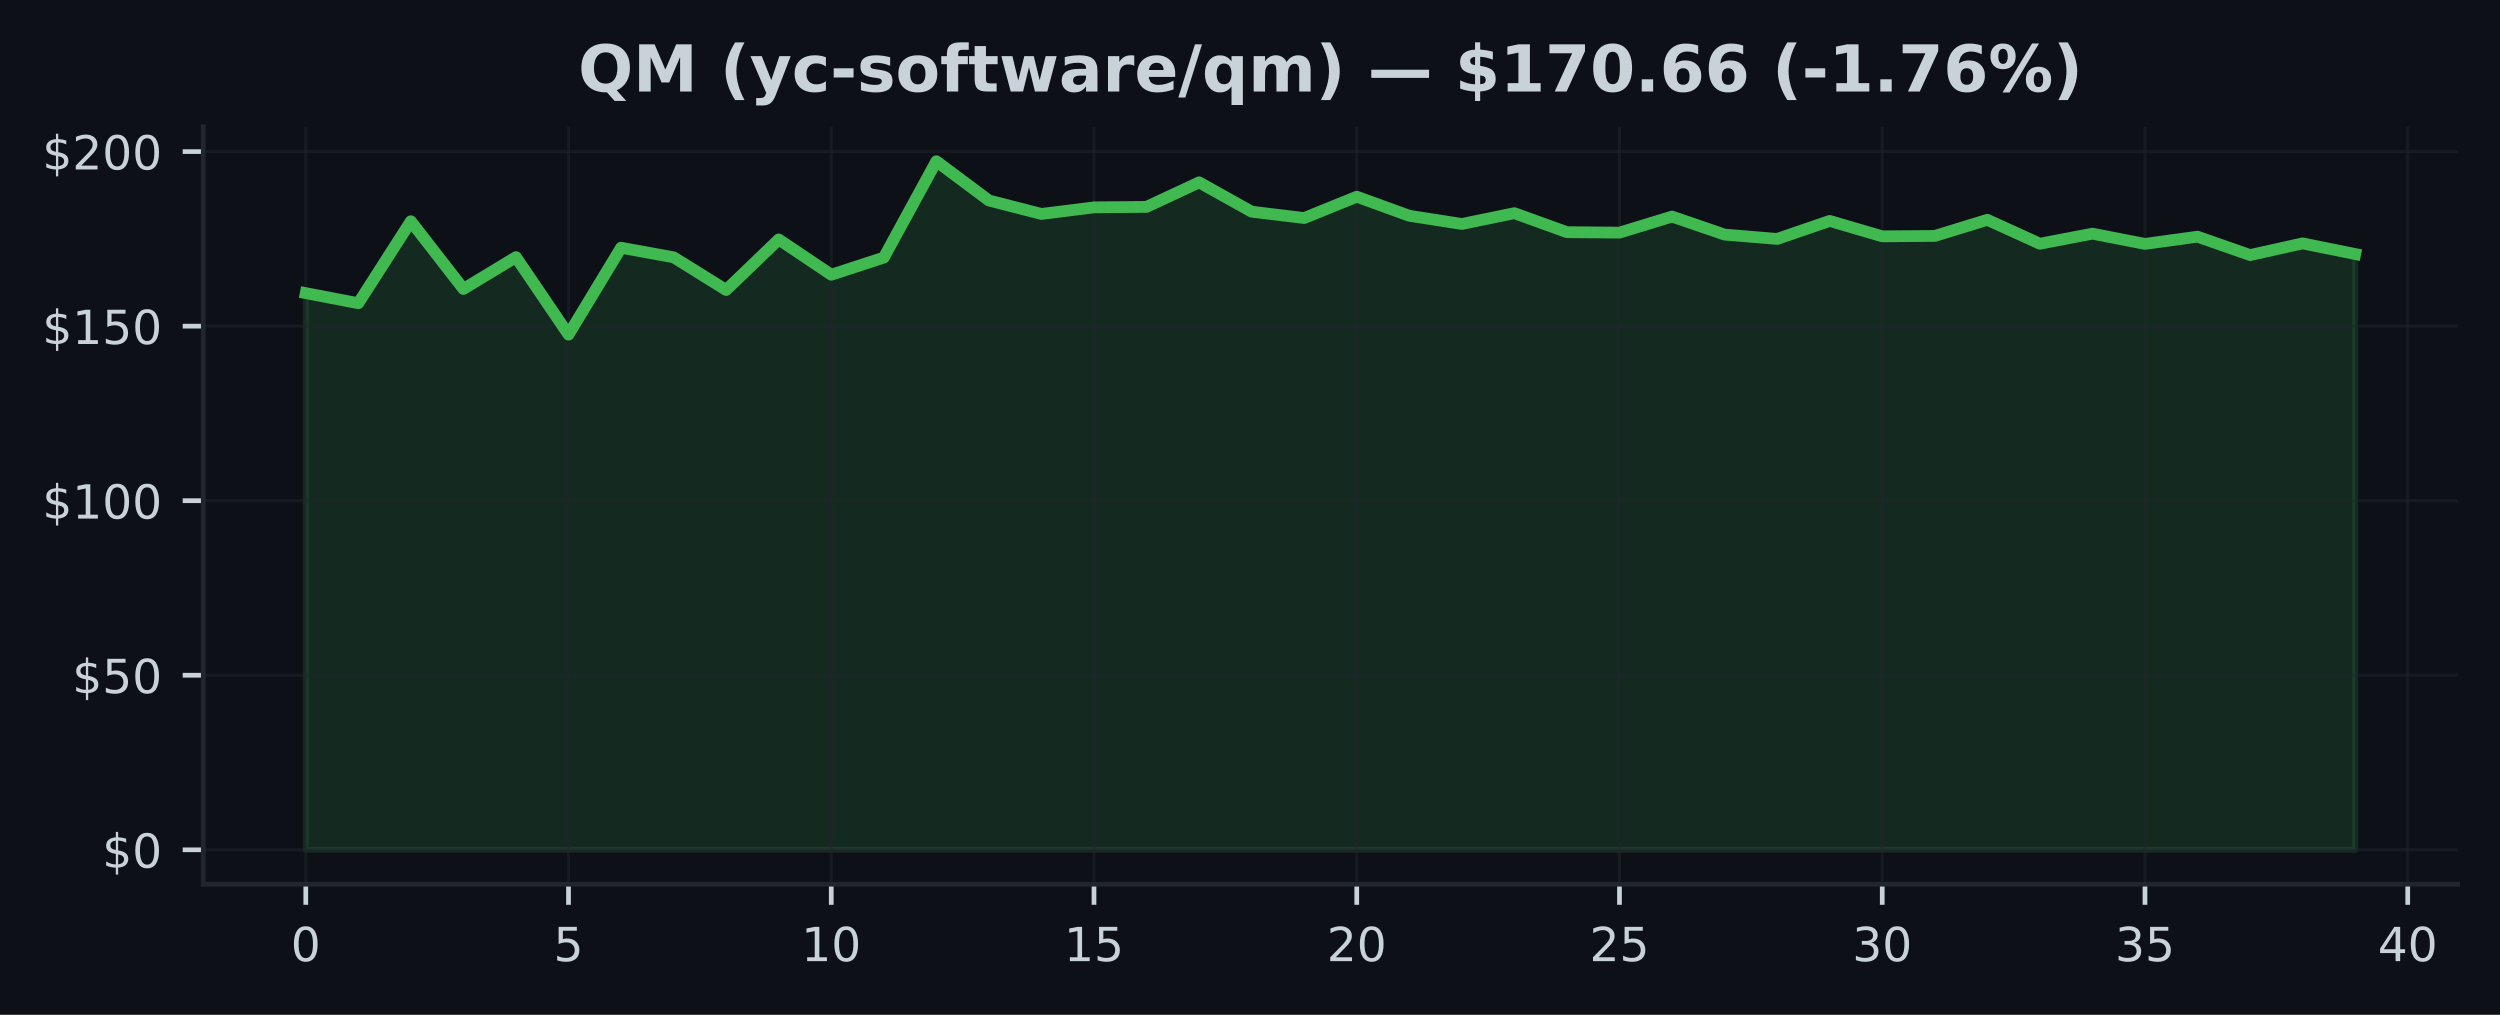
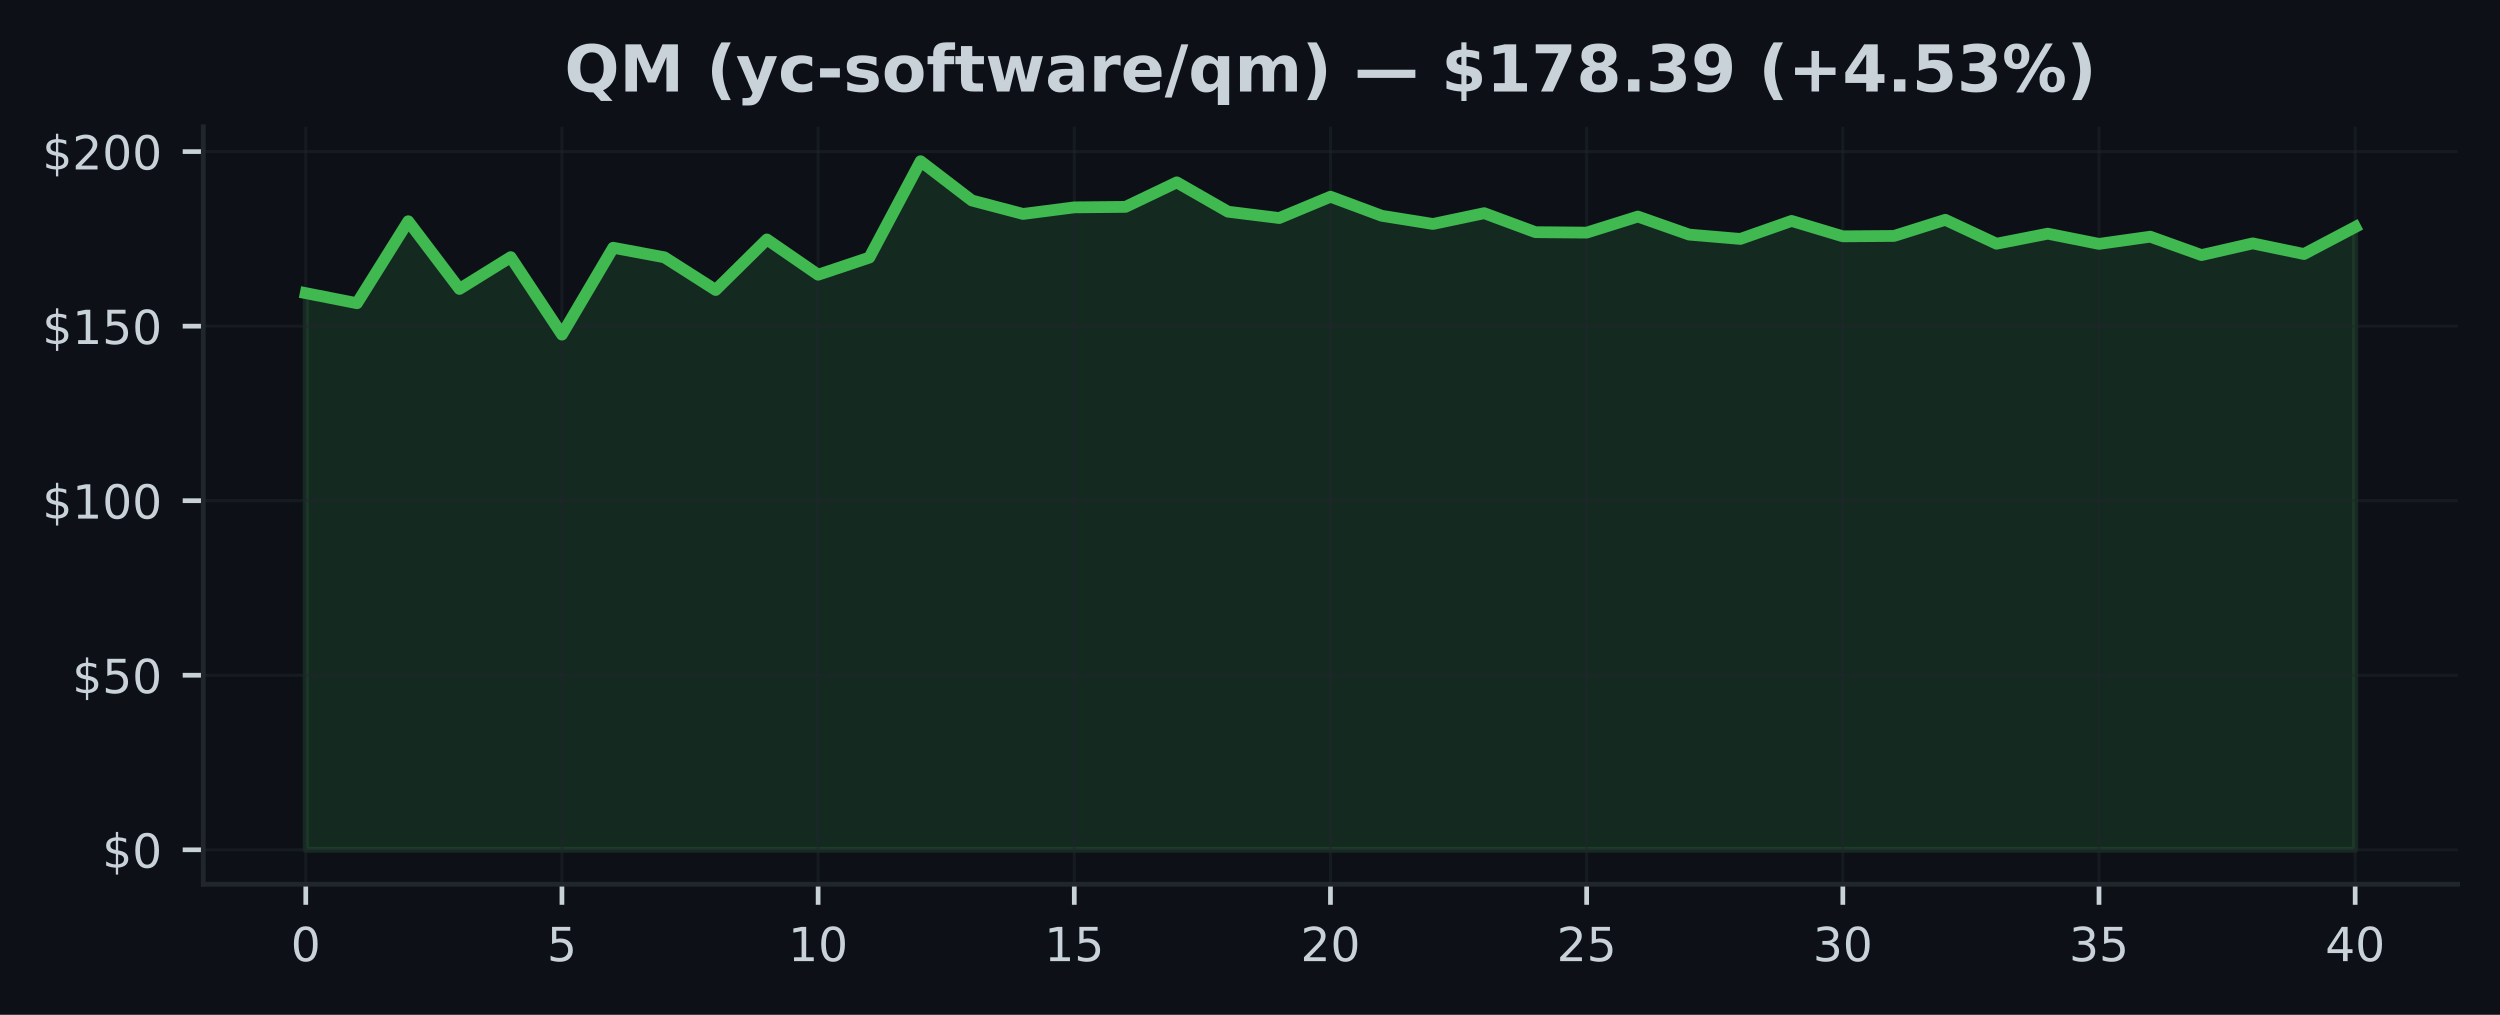
<svg xmlns="http://www.w3.org/2000/svg" xmlns:xlink="http://www.w3.org/1999/xlink" width="425pt" height="172.518pt" viewBox="0 0 425 172.518" version="1.1">
  <defs>
    <style type="text/css">*{stroke-linejoin: round; stroke-linecap: butt}</style>
  </defs>
  <g id="figure_1">
    <g id="patch_1">
      <path d="M 0 172.518  L 425 172.518  L 425 0  L 0 0  z " style="fill: #0d1117" />
    </g>
    <g id="axes_1">
      <g id="patch_2">
        <path d="M 34.56 150.318  L 417.8 150.318  L 417.8 21.558  L 34.56 21.558  z " style="fill: #0d1117" />
      </g>
      <g id="FillBetweenPolyCollection_1">
        <defs>
-           <path id="mfcf591b71c" d="M 51.98 -28.053  L 51.98 -122.686  L 60.913 -120.971  L 69.847 -134.906  L 78.78 -123.398  L 87.713 -128.805  L 96.647 -115.636  L 105.58 -130.401  L 114.513 -128.775  L 123.447 -123.22  L 132.38 -131.814  L 141.313 -125.814  L 150.247 -128.728  L 159.18 -145.107  L 168.113 -138.437  L 177.047 -136.146  L 185.98 -137.268  L 194.913 -137.351  L 203.847 -141.517  L 212.78 -136.532  L 221.713 -135.452  L 230.647 -139.078  L 239.58 -135.837  L 248.513 -134.443  L 257.447 -136.277  L 266.38 -133.048  L 275.313 -132.971  L 284.247 -135.701  L 293.18 -132.639  L 302.113 -131.897  L 311.047 -134.959  L 319.98 -132.342  L 328.913 -132.407  L 337.847 -135.149  L 346.78 -131.084  L 355.713 -132.793  L 364.647 -131.054  L 373.58 -132.283  L 382.513 -129.155  L 391.447 -131.143  L 400.38 -129.333  L 400.38 -28.053  L 400.38 -28.053  L 391.447 -28.053  L 382.513 -28.053  L 373.58 -28.053  L 364.647 -28.053  L 355.713 -28.053  L 346.78 -28.053  L 337.847 -28.053  L 328.913 -28.053  L 319.98 -28.053  L 311.047 -28.053  L 302.113 -28.053  L 293.18 -28.053  L 284.247 -28.053  L 275.313 -28.053  L 266.38 -28.053  L 257.447 -28.053  L 248.513 -28.053  L 239.58 -28.053  L 230.647 -28.053  L 221.713 -28.053  L 212.78 -28.053  L 203.847 -28.053  L 194.913 -28.053  L 185.98 -28.053  L 177.047 -28.053  L 168.113 -28.053  L 159.18 -28.053  L 150.247 -28.053  L 141.313 -28.053  L 132.38 -28.053  L 123.447 -28.053  L 114.513 -28.053  L 105.58 -28.053  L 96.647 -28.053  L 87.713 -28.053  L 78.78 -28.053  L 69.847 -28.053  L 60.913 -28.053  L 51.98 -28.053  z " style="stroke: #3fb950; stroke-opacity: 0.15" />
+           <path id="mb64321b437" d="M 51.98 -28.053  L 51.98 -122.686  L 60.69 -120.971  L 69.4 -134.906  L 78.11 -123.398  L 86.82 -128.805  L 95.53 -115.636  L 104.24 -130.401  L 112.95 -128.775  L 121.66 -123.22  L 130.37 -131.814  L 139.08 -125.814  L 147.79 -128.728  L 156.5 -145.107  L 165.21 -138.437  L 173.92 -136.146  L 182.63 -137.268  L 191.34 -137.351  L 200.05 -141.517  L 208.76 -136.532  L 217.47 -135.452  L 226.18 -139.078  L 234.89 -135.837  L 243.6 -134.443  L 252.31 -136.277  L 261.02 -133.048  L 269.73 -132.971  L 278.44 -135.701  L 287.15 -132.639  L 295.86 -131.897  L 304.57 -134.959  L 313.28 -132.342  L 321.99 -132.407  L 330.7 -135.149  L 339.41 -131.084  L 348.12 -132.793  L 356.83 -131.054  L 365.54 -132.283  L 374.25 -129.155  L 382.96 -131.143  L 391.67 -129.333  L 400.38 -133.921  L 400.38 -28.053  L 400.38 -28.053  L 391.67 -28.053  L 382.96 -28.053  L 374.25 -28.053  L 365.54 -28.053  L 356.83 -28.053  L 348.12 -28.053  L 339.41 -28.053  L 330.7 -28.053  L 321.99 -28.053  L 313.28 -28.053  L 304.57 -28.053  L 295.86 -28.053  L 287.15 -28.053  L 278.44 -28.053  L 269.73 -28.053  L 261.02 -28.053  L 252.31 -28.053  L 243.6 -28.053  L 234.89 -28.053  L 226.18 -28.053  L 217.47 -28.053  L 208.76 -28.053  L 200.05 -28.053  L 191.34 -28.053  L 182.63 -28.053  L 173.92 -28.053  L 165.21 -28.053  L 156.5 -28.053  L 147.79 -28.053  L 139.08 -28.053  L 130.37 -28.053  L 121.66 -28.053  L 112.95 -28.053  L 104.24 -28.053  L 95.53 -28.053  L 86.82 -28.053  L 78.11 -28.053  L 69.4 -28.053  L 60.69 -28.053  L 51.98 -28.053  z " style="stroke: #3fb950; stroke-opacity: 0.15" />
        </defs>
-         <g clip-path="url(#pfafc3897e4)">
-           <use xlink:href="#mfcf591b71c" x="0" y="172.518" style="fill: #3fb950; fill-opacity: 0.15; stroke: #3fb950; stroke-opacity: 0.15" />
+         <g clip-path="url(#p16ef31f473)">
+           <use xlink:href="#mb64321b437" x="0" y="172.518" style="fill: #3fb950; fill-opacity: 0.15; stroke: #3fb950; stroke-opacity: 0.15" />
        </g>
      </g>
      <g id="matplotlib.axis_1">
        <g id="xtick_1">
          <g id="line2d_1">
-             <path d="M 51.98 150.318  L 51.98 21.558  " clip-path="url(#pfafc3897e4)" style="fill: none; stroke: #21262d; stroke-opacity: 0.5; stroke-width: 0.5; stroke-linecap: square" />
+             <path d="M 51.98 150.318  L 51.98 21.558  " clip-path="url(#p16ef31f473)" style="fill: none; stroke: #21262d; stroke-opacity: 0.5; stroke-width: 0.5; stroke-linecap: square" />
          </g>
          <g id="line2d_2">
            <defs>
-               <path id="m84166603b4" d="M 0 0  L 0 3.5  " style="stroke: #c9d1d9; stroke-width: 0.8" />
+               <path id="m53449004c8" d="M 0 0  L 0 3.5  " style="stroke: #c9d1d9; stroke-width: 0.8" />
            </defs>
            <g>
-               <use xlink:href="#m84166603b4" x="51.98" y="150.318" style="fill: #c9d1d9; stroke: #c9d1d9; stroke-width: 0.8" />
+               <use xlink:href="#m53449004c8" x="51.98" y="150.318" style="fill: #c9d1d9; stroke: #c9d1d9; stroke-width: 0.8" />
            </g>
          </g>
          <g id="text_1">
            <g style="fill: #c9d1d9" transform="translate(49.435 163.3964) scale(0.08 -0.08)">
              <defs>
                <path id="DejaVuSans-13" d="M 2034 4250  Q 1547 4250 1301 3770  Q 1056 3291 1056 2328  Q 1056 1369 1301 889  Q 1547 409 2034 409  Q 2525 409 2770 889  Q 3016 1369 3016 2328  Q 3016 3291 2770 3770  Q 2525 4250 2034 4250  z M 2034 4750  Q 2819 4750 3233 4129  Q 3647 3509 3647 2328  Q 3647 1150 3233 529  Q 2819 -91 2034 -91  Q 1250 -91 836 529  Q 422 1150 422 2328  Q 422 3509 836 4129  Q 1250 4750 2034 4750  z " transform="scale(0.015625)" />
              </defs>
              <use xlink:href="#DejaVuSans-13" />
            </g>
          </g>
        </g>
        <g id="xtick_2">
          <g id="line2d_3">
-             <path d="M 96.647 150.318  L 96.647 21.558  " clip-path="url(#pfafc3897e4)" style="fill: none; stroke: #21262d; stroke-opacity: 0.5; stroke-width: 0.5; stroke-linecap: square" />
+             <path d="M 95.53 150.318  L 95.53 21.558  " clip-path="url(#p16ef31f473)" style="fill: none; stroke: #21262d; stroke-opacity: 0.5; stroke-width: 0.5; stroke-linecap: square" />
          </g>
          <g id="line2d_4">
            <g>
-               <use xlink:href="#m84166603b4" x="96.647" y="150.318" style="fill: #c9d1d9; stroke: #c9d1d9; stroke-width: 0.8" />
+               <use xlink:href="#m53449004c8" x="95.53" y="150.318" style="fill: #c9d1d9; stroke: #c9d1d9; stroke-width: 0.8" />
            </g>
          </g>
          <g id="text_2">
-             <g style="fill: #c9d1d9" transform="translate(94.10167 163.3964) scale(0.08 -0.08)">
+             <g style="fill: #c9d1d9" transform="translate(92.985 163.3964) scale(0.08 -0.08)">
              <defs>
                <path id="DejaVuSans-18" d="M 691 4666  L 3169 4666  L 3169 4134  L 1269 4134  L 1269 2991  Q 1406 3038 1543 3061  Q 1681 3084 1819 3084  Q 2600 3084 3056 2656  Q 3513 2228 3513 1497  Q 3513 744 3044 326  Q 2575 -91 1722 -91  Q 1428 -91 1123 -41  Q 819 9 494 109  L 494 744  Q 775 591 1075 516  Q 1375 441 1709 441  Q 2250 441 2565 725  Q 2881 1009 2881 1497  Q 2881 1984 2565 2268  Q 2250 2553 1709 2553  Q 1456 2553 1204 2497  Q 953 2441 691 2322  L 691 4666  z " transform="scale(0.015625)" />
              </defs>
              <use xlink:href="#DejaVuSans-18" />
            </g>
          </g>
        </g>
        <g id="xtick_3">
          <g id="line2d_5">
-             <path d="M 141.313 150.318  L 141.313 21.558  " clip-path="url(#pfafc3897e4)" style="fill: none; stroke: #21262d; stroke-opacity: 0.5; stroke-width: 0.5; stroke-linecap: square" />
+             <path d="M 139.08 150.318  L 139.08 21.558  " clip-path="url(#p16ef31f473)" style="fill: none; stroke: #21262d; stroke-opacity: 0.5; stroke-width: 0.5; stroke-linecap: square" />
          </g>
          <g id="line2d_6">
            <g>
-               <use xlink:href="#m84166603b4" x="141.313" y="150.318" style="fill: #c9d1d9; stroke: #c9d1d9; stroke-width: 0.8" />
+               <use xlink:href="#m53449004c8" x="139.08" y="150.318" style="fill: #c9d1d9; stroke: #c9d1d9; stroke-width: 0.8" />
            </g>
          </g>
          <g id="text_3">
-             <g style="fill: #c9d1d9" transform="translate(136.2233 163.3964) scale(0.08 -0.08)">
+             <g style="fill: #c9d1d9" transform="translate(133.99 163.3964) scale(0.08 -0.08)">
              <defs>
                <path id="DejaVuSans-14" d="M 794 531  L 1825 531  L 1825 4091  L 703 3866  L 703 4441  L 1819 4666  L 2450 4666  L 2450 531  L 3481 531  L 3481 0  L 794 0  L 794 531  z " transform="scale(0.015625)" />
              </defs>
              <use xlink:href="#DejaVuSans-14" />
              <use xlink:href="#DejaVuSans-13" transform="translate(63.625 0)" />
            </g>
          </g>
        </g>
        <g id="xtick_4">
          <g id="line2d_7">
-             <path d="M 185.98 150.318  L 185.98 21.558  " clip-path="url(#pfafc3897e4)" style="fill: none; stroke: #21262d; stroke-opacity: 0.5; stroke-width: 0.5; stroke-linecap: square" />
+             <path d="M 182.63 150.318  L 182.63 21.558  " clip-path="url(#p16ef31f473)" style="fill: none; stroke: #21262d; stroke-opacity: 0.5; stroke-width: 0.5; stroke-linecap: square" />
          </g>
          <g id="line2d_8">
            <g>
-               <use xlink:href="#m84166603b4" x="185.98" y="150.318" style="fill: #c9d1d9; stroke: #c9d1d9; stroke-width: 0.8" />
+               <use xlink:href="#m53449004c8" x="182.63" y="150.318" style="fill: #c9d1d9; stroke: #c9d1d9; stroke-width: 0.8" />
            </g>
          </g>
          <g id="text_4">
-             <g style="fill: #c9d1d9" transform="translate(180.89 163.3964) scale(0.08 -0.08)">
+             <g style="fill: #c9d1d9" transform="translate(177.54 163.3964) scale(0.08 -0.08)">
              <use xlink:href="#DejaVuSans-14" />
              <use xlink:href="#DejaVuSans-18" transform="translate(63.625 0)" />
            </g>
          </g>
        </g>
        <g id="xtick_5">
          <g id="line2d_9">
-             <path d="M 230.647 150.318  L 230.647 21.558  " clip-path="url(#pfafc3897e4)" style="fill: none; stroke: #21262d; stroke-opacity: 0.5; stroke-width: 0.5; stroke-linecap: square" />
+             <path d="M 226.18 150.318  L 226.18 21.558  " clip-path="url(#p16ef31f473)" style="fill: none; stroke: #21262d; stroke-opacity: 0.5; stroke-width: 0.5; stroke-linecap: square" />
          </g>
          <g id="line2d_10">
            <g>
-               <use xlink:href="#m84166603b4" x="230.647" y="150.318" style="fill: #c9d1d9; stroke: #c9d1d9; stroke-width: 0.8" />
+               <use xlink:href="#m53449004c8" x="226.18" y="150.318" style="fill: #c9d1d9; stroke: #c9d1d9; stroke-width: 0.8" />
            </g>
          </g>
          <g id="text_5">
-             <g style="fill: #c9d1d9" transform="translate(225.5567 163.3964) scale(0.08 -0.08)">
+             <g style="fill: #c9d1d9" transform="translate(221.09 163.3964) scale(0.08 -0.08)">
              <defs>
                <path id="DejaVuSans-15" d="M 1228 531  L 3431 531  L 3431 0  L 469 0  L 469 531  Q 828 903 1448 1529  Q 2069 2156 2228 2338  Q 2531 2678 2651 2914  Q 2772 3150 2772 3378  Q 2772 3750 2511 3984  Q 2250 4219 1831 4219  Q 1534 4219 1204 4116  Q 875 4013 500 3803  L 500 4441  Q 881 4594 1212 4672  Q 1544 4750 1819 4750  Q 2544 4750 2975 4387  Q 3406 4025 3406 3419  Q 3406 3131 3298 2873  Q 3191 2616 2906 2266  Q 2828 2175 2409 1742  Q 1991 1309 1228 531  z " transform="scale(0.015625)" />
              </defs>
              <use xlink:href="#DejaVuSans-15" />
              <use xlink:href="#DejaVuSans-13" transform="translate(63.625 0)" />
            </g>
          </g>
        </g>
        <g id="xtick_6">
          <g id="line2d_11">
-             <path d="M 275.313 150.318  L 275.313 21.558  " clip-path="url(#pfafc3897e4)" style="fill: none; stroke: #21262d; stroke-opacity: 0.5; stroke-width: 0.5; stroke-linecap: square" />
+             <path d="M 269.73 150.318  L 269.73 21.558  " clip-path="url(#p16ef31f473)" style="fill: none; stroke: #21262d; stroke-opacity: 0.5; stroke-width: 0.5; stroke-linecap: square" />
          </g>
          <g id="line2d_12">
            <g>
-               <use xlink:href="#m84166603b4" x="275.313" y="150.318" style="fill: #c9d1d9; stroke: #c9d1d9; stroke-width: 0.8" />
+               <use xlink:href="#m53449004c8" x="269.73" y="150.318" style="fill: #c9d1d9; stroke: #c9d1d9; stroke-width: 0.8" />
            </g>
          </g>
          <g id="text_6">
-             <g style="fill: #c9d1d9" transform="translate(270.2233 163.3964) scale(0.08 -0.08)">
+             <g style="fill: #c9d1d9" transform="translate(264.64 163.3964) scale(0.08 -0.08)">
              <use xlink:href="#DejaVuSans-15" />
              <use xlink:href="#DejaVuSans-18" transform="translate(63.625 0)" />
            </g>
          </g>
        </g>
        <g id="xtick_7">
          <g id="line2d_13">
-             <path d="M 319.98 150.318  L 319.98 21.558  " clip-path="url(#pfafc3897e4)" style="fill: none; stroke: #21262d; stroke-opacity: 0.5; stroke-width: 0.5; stroke-linecap: square" />
+             <path d="M 313.28 150.318  L 313.28 21.558  " clip-path="url(#p16ef31f473)" style="fill: none; stroke: #21262d; stroke-opacity: 0.5; stroke-width: 0.5; stroke-linecap: square" />
          </g>
          <g id="line2d_14">
            <g>
-               <use xlink:href="#m84166603b4" x="319.98" y="150.318" style="fill: #c9d1d9; stroke: #c9d1d9; stroke-width: 0.8" />
+               <use xlink:href="#m53449004c8" x="313.28" y="150.318" style="fill: #c9d1d9; stroke: #c9d1d9; stroke-width: 0.8" />
            </g>
          </g>
          <g id="text_7">
-             <g style="fill: #c9d1d9" transform="translate(314.89 163.3964) scale(0.08 -0.08)">
+             <g style="fill: #c9d1d9" transform="translate(308.19 163.3964) scale(0.08 -0.08)">
              <defs>
                <path id="DejaVuSans-16" d="M 2597 2516  Q 3050 2419 3304 2112  Q 3559 1806 3559 1356  Q 3559 666 3084 287  Q 2609 -91 1734 -91  Q 1441 -91 1130 -33  Q 819 25 488 141  L 488 750  Q 750 597 1062 519  Q 1375 441 1716 441  Q 2309 441 2620 675  Q 2931 909 2931 1356  Q 2931 1769 2642 2001  Q 2353 2234 1838 2234  L 1294 2234  L 1294 2753  L 1863 2753  Q 2328 2753 2575 2939  Q 2822 3125 2822 3475  Q 2822 3834 2567 4026  Q 2313 4219 1838 4219  Q 1578 4219 1281 4162  Q 984 4106 628 3988  L 628 4550  Q 988 4650 1302 4700  Q 1616 4750 1894 4750  Q 2613 4750 3031 4423  Q 3450 4097 3450 3541  Q 3450 3153 3228 2886  Q 3006 2619 2597 2516  z " transform="scale(0.015625)" />
              </defs>
              <use xlink:href="#DejaVuSans-16" />
              <use xlink:href="#DejaVuSans-13" transform="translate(63.625 0)" />
            </g>
          </g>
        </g>
        <g id="xtick_8">
          <g id="line2d_15">
-             <path d="M 364.647 150.318  L 364.647 21.558  " clip-path="url(#pfafc3897e4)" style="fill: none; stroke: #21262d; stroke-opacity: 0.5; stroke-width: 0.5; stroke-linecap: square" />
+             <path d="M 356.83 150.318  L 356.83 21.558  " clip-path="url(#p16ef31f473)" style="fill: none; stroke: #21262d; stroke-opacity: 0.5; stroke-width: 0.5; stroke-linecap: square" />
          </g>
          <g id="line2d_16">
            <g>
-               <use xlink:href="#m84166603b4" x="364.647" y="150.318" style="fill: #c9d1d9; stroke: #c9d1d9; stroke-width: 0.8" />
+               <use xlink:href="#m53449004c8" x="356.83" y="150.318" style="fill: #c9d1d9; stroke: #c9d1d9; stroke-width: 0.8" />
            </g>
          </g>
          <g id="text_8">
-             <g style="fill: #c9d1d9" transform="translate(359.5567 163.3964) scale(0.08 -0.08)">
+             <g style="fill: #c9d1d9" transform="translate(351.74 163.3964) scale(0.08 -0.08)">
              <use xlink:href="#DejaVuSans-16" />
              <use xlink:href="#DejaVuSans-18" transform="translate(63.625 0)" />
            </g>
          </g>
        </g>
        <g id="xtick_9">
          <g id="line2d_17">
-             <path d="M 409.313 150.318  L 409.313 21.558  " clip-path="url(#pfafc3897e4)" style="fill: none; stroke: #21262d; stroke-opacity: 0.5; stroke-width: 0.5; stroke-linecap: square" />
+             <path d="M 400.38 150.318  L 400.38 21.558  " clip-path="url(#p16ef31f473)" style="fill: none; stroke: #21262d; stroke-opacity: 0.5; stroke-width: 0.5; stroke-linecap: square" />
          </g>
          <g id="line2d_18">
            <g>
-               <use xlink:href="#m84166603b4" x="409.313" y="150.318" style="fill: #c9d1d9; stroke: #c9d1d9; stroke-width: 0.8" />
+               <use xlink:href="#m53449004c8" x="400.38" y="150.318" style="fill: #c9d1d9; stroke: #c9d1d9; stroke-width: 0.8" />
            </g>
          </g>
          <g id="text_9">
-             <g style="fill: #c9d1d9" transform="translate(404.2233 163.3964) scale(0.08 -0.08)">
+             <g style="fill: #c9d1d9" transform="translate(395.29 163.3964) scale(0.08 -0.08)">
              <defs>
                <path id="DejaVuSans-17" d="M 2419 4116  L 825 1625  L 2419 1625  L 2419 4116  z M 2253 4666  L 3047 4666  L 3047 1625  L 3713 1625  L 3713 1100  L 3047 1100  L 3047 0  L 2419 0  L 2419 1100  L 313 1100  L 313 1709  L 2253 4666  z " transform="scale(0.015625)" />
              </defs>
              <use xlink:href="#DejaVuSans-17" />
              <use xlink:href="#DejaVuSans-13" transform="translate(63.625 0)" />
            </g>
          </g>
        </g>
      </g>
      <g id="matplotlib.axis_2">
        <g id="ytick_1">
          <g id="line2d_19">
-             <path d="M 34.56 144.466  L 417.8 144.466  " clip-path="url(#pfafc3897e4)" style="fill: none; stroke: #21262d; stroke-opacity: 0.5; stroke-width: 0.5; stroke-linecap: square" />
+             <path d="M 34.56 144.466  L 417.8 144.466  " clip-path="url(#p16ef31f473)" style="fill: none; stroke: #21262d; stroke-opacity: 0.5; stroke-width: 0.5; stroke-linecap: square" />
          </g>
          <g id="line2d_20">
            <defs>
-               <path id="mbcf094370a" d="M 0 0  L -3.5 0  " style="stroke: #c9d1d9; stroke-width: 0.8" />
+               <path id="mbc2064c646" d="M 0 0  L -3.5 0  " style="stroke: #c9d1d9; stroke-width: 0.8" />
            </defs>
            <g>
-               <use xlink:href="#mbcf094370a" x="34.56" y="144.466" style="fill: #c9d1d9; stroke: #c9d1d9; stroke-width: 0.8" />
+               <use xlink:href="#mbc2064c646" x="34.56" y="144.466" style="fill: #c9d1d9; stroke: #c9d1d9; stroke-width: 0.8" />
            </g>
          </g>
          <g id="text_10">
            <g style="fill: #c9d1d9" transform="translate(17.38 147.5049) scale(0.08 -0.08)">
              <defs>
                <path id="DejaVuSans-7" d="M 2163 -941  L 1850 -941  L 1847 0  Q 1519 6 1191 76  Q 863 147 531 288  L 531 850  Q 850 650 1176 548  Q 1503 447 1850 444  L 1850 1869  Q 1159 1981 845 2250  Q 531 2519 531 2988  Q 531 3497 872 3790  Q 1213 4084 1850 4128  L 1850 4863  L 2163 4863  L 2163 4138  Q 2453 4125 2725 4076  Q 2997 4028 3256 3944  L 3256 3397  Q 2997 3528 2723 3600  Q 2450 3672 2163 3684  L 2163 2350  Q 2872 2241 3206 1959  Q 3541 1678 3541 1191  Q 3541 663 3186 358  Q 2831 53 2163 6  L 2163 -941  z M 1850 2406  L 1850 3688  Q 1488 3647 1297 3481  Q 1106 3316 1106 3041  Q 1106 2772 1282 2622  Q 1459 2472 1850 2406  z M 2163 1806  L 2163 453  Q 2559 506 2761 678  Q 2963 850 2963 1131  Q 2963 1406 2770 1568  Q 2578 1731 2163 1806  z " transform="scale(0.015625)" />
              </defs>
              <use xlink:href="#DejaVuSans-7" />
              <use xlink:href="#DejaVuSans-13" transform="translate(63.625 0)" />
            </g>
          </g>
        </g>
        <g id="ytick_2">
          <g id="line2d_21">
-             <path d="M 34.56 114.792  L 417.8 114.792  " clip-path="url(#pfafc3897e4)" style="fill: none; stroke: #21262d; stroke-opacity: 0.5; stroke-width: 0.5; stroke-linecap: square" />
+             <path d="M 34.56 114.792  L 417.8 114.792  " clip-path="url(#p16ef31f473)" style="fill: none; stroke: #21262d; stroke-opacity: 0.5; stroke-width: 0.5; stroke-linecap: square" />
          </g>
          <g id="line2d_22">
            <g>
-               <use xlink:href="#mbcf094370a" x="34.56" y="114.792" style="fill: #c9d1d9; stroke: #c9d1d9; stroke-width: 0.8" />
+               <use xlink:href="#mbc2064c646" x="34.56" y="114.792" style="fill: #c9d1d9; stroke: #c9d1d9; stroke-width: 0.8" />
            </g>
          </g>
          <g id="text_11">
            <g style="fill: #c9d1d9" transform="translate(12.29 117.8318) scale(0.08 -0.08)">
              <use xlink:href="#DejaVuSans-7" />
              <use xlink:href="#DejaVuSans-18" transform="translate(63.625 0)" />
              <use xlink:href="#DejaVuSans-13" transform="translate(127.25 0)" />
            </g>
          </g>
        </g>
        <g id="ytick_3">
          <g id="line2d_23">
-             <path d="M 34.56 85.119  L 417.8 85.119  " clip-path="url(#pfafc3897e4)" style="fill: none; stroke: #21262d; stroke-opacity: 0.5; stroke-width: 0.5; stroke-linecap: square" />
+             <path d="M 34.56 85.119  L 417.8 85.119  " clip-path="url(#p16ef31f473)" style="fill: none; stroke: #21262d; stroke-opacity: 0.5; stroke-width: 0.5; stroke-linecap: square" />
          </g>
          <g id="line2d_24">
            <g>
-               <use xlink:href="#mbcf094370a" x="34.56" y="85.119" style="fill: #c9d1d9; stroke: #c9d1d9; stroke-width: 0.8" />
+               <use xlink:href="#mbc2064c646" x="34.56" y="85.119" style="fill: #c9d1d9; stroke: #c9d1d9; stroke-width: 0.8" />
            </g>
          </g>
          <g id="text_12">
            <g style="fill: #c9d1d9" transform="translate(7.2 88.15868) scale(0.08 -0.08)">
              <use xlink:href="#DejaVuSans-7" />
              <use xlink:href="#DejaVuSans-14" transform="translate(63.625 0)" />
              <use xlink:href="#DejaVuSans-13" transform="translate(127.25 0)" />
              <use xlink:href="#DejaVuSans-13" transform="translate(190.875 0)" />
            </g>
          </g>
        </g>
        <g id="ytick_4">
          <g id="line2d_25">
-             <path d="M 34.56 55.446  L 417.8 55.446  " clip-path="url(#pfafc3897e4)" style="fill: none; stroke: #21262d; stroke-opacity: 0.5; stroke-width: 0.5; stroke-linecap: square" />
+             <path d="M 34.56 55.446  L 417.8 55.446  " clip-path="url(#p16ef31f473)" style="fill: none; stroke: #21262d; stroke-opacity: 0.5; stroke-width: 0.5; stroke-linecap: square" />
          </g>
          <g id="line2d_26">
            <g>
-               <use xlink:href="#mbcf094370a" x="34.56" y="55.446" style="fill: #c9d1d9; stroke: #c9d1d9; stroke-width: 0.8" />
+               <use xlink:href="#mbc2064c646" x="34.56" y="55.446" style="fill: #c9d1d9; stroke: #c9d1d9; stroke-width: 0.8" />
            </g>
          </g>
          <g id="text_13">
            <g style="fill: #c9d1d9" transform="translate(7.2 58.48555) scale(0.08 -0.08)">
              <use xlink:href="#DejaVuSans-7" />
              <use xlink:href="#DejaVuSans-14" transform="translate(63.625 0)" />
              <use xlink:href="#DejaVuSans-18" transform="translate(127.25 0)" />
              <use xlink:href="#DejaVuSans-13" transform="translate(190.875 0)" />
            </g>
          </g>
        </g>
        <g id="ytick_5">
          <g id="line2d_27">
-             <path d="M 34.56 25.773  L 417.8 25.773  " clip-path="url(#pfafc3897e4)" style="fill: none; stroke: #21262d; stroke-opacity: 0.5; stroke-width: 0.5; stroke-linecap: square" />
+             <path d="M 34.56 25.773  L 417.8 25.773  " clip-path="url(#p16ef31f473)" style="fill: none; stroke: #21262d; stroke-opacity: 0.5; stroke-width: 0.5; stroke-linecap: square" />
          </g>
          <g id="line2d_28">
            <g>
-               <use xlink:href="#mbcf094370a" x="34.56" y="25.773" style="fill: #c9d1d9; stroke: #c9d1d9; stroke-width: 0.8" />
+               <use xlink:href="#mbc2064c646" x="34.56" y="25.773" style="fill: #c9d1d9; stroke: #c9d1d9; stroke-width: 0.8" />
            </g>
          </g>
          <g id="text_14">
            <g style="fill: #c9d1d9" transform="translate(7.2 28.81243) scale(0.08 -0.08)">
              <use xlink:href="#DejaVuSans-7" />
              <use xlink:href="#DejaVuSans-15" transform="translate(63.625 0)" />
              <use xlink:href="#DejaVuSans-13" transform="translate(127.25 0)" />
              <use xlink:href="#DejaVuSans-13" transform="translate(190.875 0)" />
            </g>
          </g>
        </g>
      </g>
      <g id="line2d_29">
-         <path d="M 51.98 49.832  L 60.913 51.547  L 69.847 37.613  L 78.78 49.12  L 87.713 43.713  L 96.647 56.882  L 105.58 42.117  L 114.513 43.743  L 123.447 49.298  L 132.38 40.705  L 141.313 46.704  L 150.247 43.791  L 159.18 27.411  L 168.113 34.082  L 177.047 36.372  L 185.98 35.251  L 194.913 35.168  L 203.847 31.001  L 212.78 35.987  L 221.713 37.067  L 230.647 33.441  L 239.58 36.681  L 248.513 38.076  L 257.447 36.242  L 266.38 39.47  L 275.313 39.547  L 284.247 36.817  L 293.18 39.88  L 302.113 40.621  L 311.047 37.559  L 319.98 40.176  L 328.913 40.111  L 337.847 37.369  L 346.78 41.435  L 355.713 39.725  L 364.647 41.464  L 373.58 40.236  L 382.513 43.363  L 391.447 41.375  L 400.38 43.185  " clip-path="url(#pfafc3897e4)" style="fill: none; stroke: #3fb950; stroke-width: 2; stroke-linecap: square" />
+         <path d="M 51.98 49.832  L 60.69 51.547  L 69.4 37.613  L 78.11 49.12  L 86.82 43.713  L 95.53 56.882  L 104.24 42.117  L 112.95 43.743  L 121.66 49.298  L 130.37 40.705  L 139.08 46.704  L 147.79 43.791  L 156.5 27.411  L 165.21 34.082  L 173.92 36.372  L 182.63 35.251  L 191.34 35.168  L 200.05 31.001  L 208.76 35.987  L 217.47 37.067  L 226.18 33.441  L 234.89 36.681  L 243.6 38.076  L 252.31 36.242  L 261.02 39.47  L 269.73 39.547  L 278.44 36.817  L 287.15 39.88  L 295.86 40.621  L 304.57 37.559  L 313.28 40.176  L 321.99 40.111  L 330.7 37.369  L 339.41 41.435  L 348.12 39.725  L 356.83 41.464  L 365.54 40.236  L 374.25 43.363  L 382.96 41.375  L 391.67 43.185  L 400.38 38.598  " clip-path="url(#p16ef31f473)" style="fill: none; stroke: #3fb950; stroke-width: 2; stroke-linecap: square" />
      </g>
      <g id="patch_3">
        <path d="M 34.56 150.318  L 34.56 21.558  " style="fill: none; stroke: #21262d; stroke-width: 0.8; stroke-linejoin: miter; stroke-linecap: square" />
      </g>
      <g id="patch_4">
        <path d="M 34.56 150.318  L 417.8 150.318  " style="fill: none; stroke: #21262d; stroke-width: 0.8; stroke-linejoin: miter; stroke-linecap: square" />
      </g>
      <g id="text_15">
-         <g style="fill: #c9d1d9" transform="translate(98.28953 15.55828) scale(0.11 -0.11)">
+         <g style="fill: #c9d1d9" transform="translate(95.9632 15.55828) scale(0.11 -0.11)">
          <defs>
            <path id="DejaVuSans-Bold-34" d="M 2847 -84  L 2753 -84  Q 1600 -84 959 553  Q 319 1191 319 2328  Q 319 3463 958 4106  Q 1597 4750 2719 4750  Q 3853 4750 4486 4112  Q 5119 3475 5119 2328  Q 5119 1541 4783 972  Q 4447 403 3816 116  L 4756 -934  L 3609 -934  L 2847 -84  z M 2719 3878  Q 2169 3878 1866 3472  Q 1563 3066 1563 2328  Q 1563 1578 1859 1179  Q 2156 781 2719 781  Q 3272 781 3575 1187  Q 3878 1594 3878 2328  Q 3878 3066 3575 3472  Q 3272 3878 2719 3878  z " transform="scale(0.015625)" />
            <path id="DejaVuSans-Bold-30" d="M 588 4666  L 2119 4666  L 3181 2169  L 4250 4666  L 5778 4666  L 5778 0  L 4641 0  L 4641 3413  L 3566 897  L 2803 897  L 1728 3413  L 1728 0  L 588 0  L 588 4666  z " transform="scale(0.015625)" />
            <path id="DejaVuSans-Bold-3" transform="scale(0.015625)" />
            <path id="DejaVuSans-Bold-b" d="M 2413 -844  L 1484 -844  Q 1006 -72 778 623  Q 550 1319 550 2003  Q 550 2688 779 3389  Q 1009 4091 1484 4856  L 2413 4856  Q 2013 4116 1813 3408  Q 1613 2700 1613 2009  Q 1613 1319 1811 609  Q 2009 -100 2413 -844  z " transform="scale(0.015625)" />
            <path id="DejaVuSans-Bold-5c" d="M 78 3500  L 1197 3500  L 2138 1125  L 2938 3500  L 4056 3500  L 2584 -331  Q 2363 -916 2067 -1148  Q 1772 -1381 1288 -1381  L 641 -1381  L 641 -647  L 991 -647  Q 1275 -647 1404 -556  Q 1534 -466 1606 -231  L 1638 -134  L 78 3500  z " transform="scale(0.015625)" />
            <path id="DejaVuSans-Bold-46" d="M 3366 3391  L 3366 2478  Q 3138 2634 2908 2709  Q 2678 2784 2431 2784  Q 1963 2784 1702 2511  Q 1441 2238 1441 1747  Q 1441 1256 1702 982  Q 1963 709 2431 709  Q 2694 709 2930 787  Q 3166 866 3366 1019  L 3366 103  Q 3103 6 2833 -42  Q 2563 -91 2291 -91  Q 1344 -91 809 395  Q 275 881 275 1747  Q 275 2613 809 3098  Q 1344 3584 2291 3584  Q 2566 3584 2833 3536  Q 3100 3488 3366 3391  z " transform="scale(0.015625)" />
            <path id="DejaVuSans-Bold-10" d="M 347 2297  L 2309 2297  L 2309 1388  L 347 1388  L 347 2297  z " transform="scale(0.015625)" />
            <path id="DejaVuSans-Bold-56" d="M 3272 3391  L 3272 2541  Q 2913 2691 2578 2766  Q 2244 2841 1947 2841  Q 1628 2841 1473 2761  Q 1319 2681 1319 2516  Q 1319 2381 1436 2309  Q 1553 2238 1856 2203  L 2053 2175  Q 2913 2066 3209 1816  Q 3506 1566 3506 1031  Q 3506 472 3093 190  Q 2681 -91 1863 -91  Q 1516 -91 1145 -36  Q 775 19 384 128  L 384 978  Q 719 816 1070 734  Q 1422 653 1784 653  Q 2113 653 2278 743  Q 2444 834 2444 1013  Q 2444 1163 2330 1236  Q 2216 1309 1875 1350  L 1678 1375  Q 931 1469 631 1722  Q 331 1975 331 2491  Q 331 3047 712 3315  Q 1094 3584 1881 3584  Q 2191 3584 2531 3537  Q 2872 3491 3272 3391  z " transform="scale(0.015625)" />
            <path id="DejaVuSans-Bold-52" d="M 2203 2784  Q 1831 2784 1636 2517  Q 1441 2250 1441 1747  Q 1441 1244 1636 976  Q 1831 709 2203 709  Q 2569 709 2762 976  Q 2956 1244 2956 1747  Q 2956 2250 2762 2517  Q 2569 2784 2203 2784  z M 2203 3584  Q 3106 3584 3614 3096  Q 4122 2609 4122 1747  Q 4122 884 3614 396  Q 3106 -91 2203 -91  Q 1297 -91 786 396  Q 275 884 275 1747  Q 275 2609 786 3096  Q 1297 3584 2203 3584  z " transform="scale(0.015625)" />
            <path id="DejaVuSans-Bold-49" d="M 2841 4863  L 2841 4128  L 2222 4128  Q 1984 4128 1890 4042  Q 1797 3956 1797 3744  L 1797 3500  L 2753 3500  L 2753 2700  L 1797 2700  L 1797 0  L 678 0  L 678 2700  L 122 2700  L 122 3500  L 678 3500  L 678 3744  Q 678 4316 997 4589  Q 1316 4863 1984 4863  L 2841 4863  z " transform="scale(0.015625)" />
            <path id="DejaVuSans-Bold-57" d="M 1759 4494  L 1759 3500  L 2913 3500  L 2913 2700  L 1759 2700  L 1759 1216  Q 1759 972 1856 886  Q 1953 800 2241 800  L 2816 800  L 2816 0  L 1856 0  Q 1194 0 917 276  Q 641 553 641 1216  L 641 2700  L 84 2700  L 84 3500  L 641 3500  L 641 4494  L 1759 4494  z " transform="scale(0.015625)" />
            <path id="DejaVuSans-Bold-5a" d="M 225 3500  L 1313 3500  L 1900 1088  L 2491 3500  L 3425 3500  L 4013 1113  L 4603 3500  L 5691 3500  L 4769 0  L 3547 0  L 2956 2406  L 2369 0  L 1147 0  L 225 3500  z " transform="scale(0.015625)" />
            <path id="DejaVuSans-Bold-44" d="M 2106 1575  Q 1756 1575 1579 1456  Q 1403 1338 1403 1106  Q 1403 894 1545 773  Q 1688 653 1941 653  Q 2256 653 2472 879  Q 2688 1106 2688 1447  L 2688 1575  L 2106 1575  z M 3816 1997  L 3816 0  L 2688 0  L 2688 519  Q 2463 200 2181 54  Q 1900 -91 1497 -91  Q 953 -91 614 226  Q 275 544 275 1050  Q 275 1666 698 1953  Q 1122 2241 2028 2241  L 2688 2241  L 2688 2328  Q 2688 2594 2478 2717  Q 2269 2841 1825 2841  Q 1466 2841 1156 2769  Q 847 2697 581 2553  L 581 3406  Q 941 3494 1303 3539  Q 1666 3584 2028 3584  Q 2975 3584 3395 3211  Q 3816 2838 3816 1997  z " transform="scale(0.015625)" />
            <path id="DejaVuSans-Bold-55" d="M 3138 2547  Q 2991 2616 2845 2648  Q 2700 2681 2553 2681  Q 2122 2681 1889 2404  Q 1656 2128 1656 1613  L 1656 0  L 538 0  L 538 3500  L 1656 3500  L 1656 2925  Q 1872 3269 2151 3426  Q 2431 3584 2822 3584  Q 2878 3584 2943 3579  Q 3009 3575 3134 3559  L 3138 2547  z " transform="scale(0.015625)" />
            <path id="DejaVuSans-Bold-48" d="M 4031 1759  L 4031 1441  L 1416 1441  Q 1456 1047 1700 850  Q 1944 653 2381 653  Q 2734 653 3104 758  Q 3475 863 3866 1075  L 3866 213  Q 3469 63 3072 -14  Q 2675 -91 2278 -91  Q 1328 -91 801 392  Q 275 875 275 1747  Q 275 2603 792 3093  Q 1309 3584 2216 3584  Q 3041 3584 3536 3087  Q 4031 2591 4031 1759  z M 2881 2131  Q 2881 2450 2695 2645  Q 2509 2841 2209 2841  Q 1884 2841 1681 2658  Q 1478 2475 1428 2131  L 2881 2131  z " transform="scale(0.015625)" />
            <path id="DejaVuSans-Bold-12" d="M 1644 4666  L 2338 4666  L 691 -594  L 0 -594  L 1644 4666  z " transform="scale(0.015625)" />
            <path id="DejaVuSans-Bold-54" d="M 2181 2772  Q 1825 2772 1636 2509  Q 1447 2247 1447 1747  Q 1447 1247 1636 984  Q 1825 722 2181 722  Q 2541 722 2730 984  Q 2919 1247 2919 1747  Q 2919 2247 2730 2509  Q 2541 2772 2181 2772  z M 2919 506  Q 2688 197 2409 53  Q 2131 -91 1766 -91  Q 1119 -91 703 423  Q 288 938 288 1747  Q 288 2556 703 3067  Q 1119 3578 1766 3578  Q 2131 3578 2409 3434  Q 2688 3291 2919 2981  L 2919 3500  L 4044 3500  L 4044 -1331  L 2919 -1331  L 2919 506  z " transform="scale(0.015625)" />
            <path id="DejaVuSans-Bold-50" d="M 3781 2919  Q 3994 3244 4286 3414  Q 4578 3584 4928 3584  Q 5531 3584 5847 3212  Q 6163 2841 6163 2131  L 6163 0  L 5038 0  L 5038 1825  Q 5041 1866 5042 1909  Q 5044 1953 5044 2034  Q 5044 2406 4934 2573  Q 4825 2741 4581 2741  Q 4263 2741 4089 2478  Q 3916 2216 3909 1719  L 3909 0  L 2784 0  L 2784 1825  Q 2784 2406 2684 2573  Q 2584 2741 2328 2741  Q 2006 2741 1831 2477  Q 1656 2213 1656 1722  L 1656 0  L 531 0  L 531 3500  L 1656 3500  L 1656 2988  Q 1863 3284 2130 3434  Q 2397 3584 2719 3584  Q 3081 3584 3359 3409  Q 3638 3234 3781 2919  z " transform="scale(0.015625)" />
            <path id="DejaVuSans-Bold-c" d="M 513 -844  Q 913 -100 1113 609  Q 1313 1319 1313 2009  Q 1313 2700 1113 3408  Q 913 4116 513 4856  L 1441 4856  Q 1916 4091 2145 3389  Q 2375 2688 2375 2003  Q 2375 1319 2147 623  Q 1919 -72 1441 -844  L 513 -844  z " transform="scale(0.015625)" />
            <path id="DejaVuSans-Bold-af6" d="M 344 2156  L 6056 2156  L 6056 1350  L 344 1350  L 344 2156  z " transform="scale(0.015625)" />
            <path id="DejaVuSans-Bold-7" d="M 2484 -941  L 1978 -941  L 1975 0  Q 1584 16 1218 87  Q 853 159 506 288  L 506 1106  Q 866 922 1233 823  Q 1600 725 1978 713  L 1978 1684  L 1875 1703  Q 1128 1834 814 2115  Q 500 2397 500 2925  Q 500 3484 883 3798  Q 1266 4113 1975 4141  L 1978 4863  L 2484 4863  L 2484 4153  Q 2797 4128 3109 4075  Q 3422 4022 3738 3938  L 3738 3144  Q 3425 3275 3112 3348  Q 2800 3422 2484 3438  L 2484 2541  L 2584 2522  Q 3378 2397 3698 2105  Q 4019 1813 4019 1241  Q 4019 666 3637 358  Q 3256 50 2484 6  L 2484 -941  z M 1978 2613  L 1978 3428  Q 1756 3416 1623 3308  Q 1491 3200 1491 3034  Q 1491 2850 1612 2745  Q 1734 2641 1978 2613  z M 2484 1594  L 2484 725  Q 2756 728 2892 831  Q 3028 934 3028 1141  Q 3028 1353 2903 1458  Q 2778 1563 2484 1594  z " transform="scale(0.015625)" />
            <path id="DejaVuSans-Bold-14" d="M 750 831  L 1813 831  L 1813 3847  L 722 3622  L 722 4441  L 1806 4666  L 2950 4666  L 2950 831  L 4013 831  L 4013 0  L 750 0  L 750 831  z " transform="scale(0.015625)" />
            <path id="DejaVuSans-Bold-1a" d="M 428 4666  L 3944 4666  L 3944 3988  L 2125 0  L 953 0  L 2675 3781  L 428 3781  L 428 4666  z " transform="scale(0.015625)" />
-             <path id="DejaVuSans-Bold-13" d="M 2944 2338  Q 2944 3213 2780 3570  Q 2616 3928 2228 3928  Q 1841 3928 1675 3570  Q 1509 3213 1509 2338  Q 1509 1453 1675 1090  Q 1841 728 2228 728  Q 2613 728 2778 1090  Q 2944 1453 2944 2338  z M 4147 2328  Q 4147 1169 3647 539  Q 3147 -91 2228 -91  Q 1306 -91 806 539  Q 306 1169 306 2328  Q 306 3491 806 4120  Q 1306 4750 2228 4750  Q 3147 4750 3647 4120  Q 4147 3491 4147 2328  z " transform="scale(0.015625)" />
+             <path id="DejaVuSans-Bold-1b" d="M 2228 2088  Q 1891 2088 1709 1903  Q 1528 1719 1528 1375  Q 1528 1031 1709 848  Q 1891 666 2228 666  Q 2563 666 2741 848  Q 2919 1031 2919 1375  Q 2919 1722 2741 1905  Q 2563 2088 2228 2088  z M 1350 2484  Q 925 2613 709 2878  Q 494 3144 494 3541  Q 494 4131 934 4440  Q 1375 4750 2228 4750  Q 3075 4750 3515 4442  Q 3956 4134 3956 3541  Q 3956 3144 3739 2878  Q 3522 2613 3097 2484  Q 3572 2353 3814 2058  Q 4056 1763 4056 1313  Q 4056 619 3595 264  Q 3134 -91 2228 -91  Q 1319 -91 855 264  Q 391 619 391 1313  Q 391 1763 633 2058  Q 875 2353 1350 2484  z M 1631 3419  Q 1631 3141 1786 2991  Q 1941 2841 2228 2841  Q 2509 2841 2662 2991  Q 2816 3141 2816 3419  Q 2816 3697 2662 3845  Q 2509 3994 2228 3994  Q 1941 3994 1786 3844  Q 1631 3694 1631 3419  z " transform="scale(0.015625)" />
            <path id="DejaVuSans-Bold-11" d="M 653 1209  L 1778 1209  L 1778 0  L 653 0  L 653 1209  z " transform="scale(0.015625)" />
-             <path id="DejaVuSans-Bold-19" d="M 2316 2303  Q 2000 2303 1842 2098  Q 1684 1894 1684 1484  Q 1684 1075 1842 870  Q 2000 666 2316 666  Q 2634 666 2792 870  Q 2950 1075 2950 1484  Q 2950 1894 2792 2098  Q 2634 2303 2316 2303  z M 3803 4544  L 3803 3681  Q 3506 3822 3243 3889  Q 2981 3956 2731 3956  Q 2194 3956 1894 3657  Q 1594 3359 1544 2772  Q 1750 2925 1990 3001  Q 2231 3078 2516 3078  Q 3231 3078 3670 2659  Q 4109 2241 4109 1563  Q 4109 813 3618 361  Q 3128 -91 2303 -91  Q 1394 -91 895 523  Q 397 1138 397 2266  Q 397 3422 980 4083  Q 1563 4744 2578 4744  Q 2900 4744 3203 4694  Q 3506 4644 3803 4544  z " transform="scale(0.015625)" />
+             <path id="DejaVuSans-Bold-16" d="M 2981 2516  Q 3453 2394 3698 2092  Q 3944 1791 3944 1325  Q 3944 631 3412 270  Q 2881 -91 1863 -91  Q 1503 -91 1142 -33  Q 781 25 428 141  L 428 1069  Q 766 900 1098 814  Q 1431 728 1753 728  Q 2231 728 2486 893  Q 2741 1059 2741 1369  Q 2741 1688 2480 1852  Q 2219 2016 1709 2016  L 1228 2016  L 1228 2791  L 1734 2791  Q 2188 2791 2409 2933  Q 2631 3075 2631 3366  Q 2631 3634 2415 3781  Q 2200 3928 1806 3928  Q 1516 3928 1219 3862  Q 922 3797 628 3669  L 628 4550  Q 984 4650 1334 4700  Q 1684 4750 2022 4750  Q 2931 4750 3382 4451  Q 3834 4153 3834 3553  Q 3834 3144 3618 2883  Q 3403 2622 2981 2516  z " transform="scale(0.015625)" />
+             <path id="DejaVuSans-Bold-1c" d="M 641 103  L 641 966  Q 928 831 1190 764  Q 1453 697 1709 697  Q 2247 697 2547 995  Q 2847 1294 2900 1881  Q 2688 1725 2447 1647  Q 2206 1569 1925 1569  Q 1209 1569 770 1986  Q 331 2403 331 3084  Q 331 3838 820 4291  Q 1309 4744 2131 4744  Q 3044 4744 3544 4128  Q 4044 3513 4044 2388  Q 4044 1231 3459 570  Q 2875 -91 1856 -91  Q 1528 -91 1228 -42  Q 928 6 641 103  z M 2125 2350  Q 2441 2350 2600 2554  Q 2759 2759 2759 3169  Q 2759 3575 2600 3781  Q 2441 3988 2125 3988  Q 1809 3988 1650 3781  Q 1491 3575 1491 3169  Q 1491 2759 1650 2554  Q 1809 2350 2125 2350  z " transform="scale(0.015625)" />
+             <path id="DejaVuSans-Bold-e" d="M 3053 4013  L 3053 2375  L 4684 2375  L 4684 1638  L 3053 1638  L 3053 0  L 2309 0  L 2309 1638  L 678 1638  L 678 2375  L 2309 2375  L 2309 4013  L 3053 4013  z " transform="scale(0.015625)" />
+             <path id="DejaVuSans-Bold-17" d="M 2356 3675  L 1038 1722  L 2356 1722  L 2356 3675  z M 2156 4666  L 3494 4666  L 3494 1722  L 4159 1722  L 4159 850  L 3494 850  L 3494 0  L 2356 0  L 2356 850  L 288 850  L 288 1881  L 2156 4666  z " transform="scale(0.015625)" />
+             <path id="DejaVuSans-Bold-18" d="M 678 4666  L 3669 4666  L 3669 3781  L 1638 3781  L 1638 3059  Q 1775 3097 1914 3117  Q 2053 3138 2203 3138  Q 3056 3138 3531 2711  Q 4006 2284 4006 1522  Q 4006 766 3489 337  Q 2972 -91 2053 -91  Q 1656 -91 1267 -14  Q 878 63 494 219  L 494 1166  Q 875 947 1217 837  Q 1559 728 1863 728  Q 2300 728 2551 942  Q 2803 1156 2803 1522  Q 2803 1891 2551 2103  Q 2300 2316 1863 2316  Q 1603 2316 1309 2248  Q 1016 2181 678 2041  L 678 4666  z " transform="scale(0.015625)" />
            <path id="DejaVuSans-Bold-8" d="M 4959 1925  Q 4738 1925 4616 1733  Q 4494 1541 4494 1184  Q 4494 825 4614 633  Q 4734 441 4959 441  Q 5184 441 5303 633  Q 5422 825 5422 1184  Q 5422 1541 5301 1733  Q 5181 1925 4959 1925  z M 4959 2450  Q 5541 2450 5875 2112  Q 6209 1775 6209 1184  Q 6209 594 5875 251  Q 5541 -91 4959 -91  Q 4378 -91 4042 251  Q 3706 594 3706 1184  Q 3706 1772 4042 2111  Q 4378 2450 4959 2450  z M 2094 -91  L 1403 -91  L 4319 4750  L 5013 4750  L 2094 -91  z M 1453 4750  Q 2034 4750 2367 4411  Q 2700 4072 2700 3481  Q 2700 2891 2367 2550  Q 2034 2209 1453 2209  Q 872 2209 539 2550  Q 206 2891 206 3481  Q 206 4072 539 4411  Q 872 4750 1453 4750  z M 1453 4225  Q 1228 4225 1106 4031  Q 984 3838 984 3481  Q 984 3122 1106 2926  Q 1228 2731 1453 2731  Q 1678 2731 1798 2926  Q 1919 3122 1919 3481  Q 1919 3838 1797 4031  Q 1675 4225 1453 4225  z " transform="scale(0.015625)" />
          </defs>
          <use xlink:href="#DejaVuSans-Bold-34" />
          <use xlink:href="#DejaVuSans-Bold-30" transform="translate(85.01562 0)" />
          <use xlink:href="#DejaVuSans-Bold-3" transform="translate(184.5312 0)" />
          <use xlink:href="#DejaVuSans-Bold-b" transform="translate(219.3438 0)" />
          <use xlink:href="#DejaVuSans-Bold-5c" transform="translate(265.0469 0)" />
          <use xlink:href="#DejaVuSans-Bold-46" transform="translate(330.2344 0)" />
          <use xlink:href="#DejaVuSans-Bold-10" transform="translate(389.5156 0)" />
          <use xlink:href="#DejaVuSans-Bold-56" transform="translate(431.0156 0)" />
          <use xlink:href="#DejaVuSans-Bold-52" transform="translate(490.5312 0)" />
          <use xlink:href="#DejaVuSans-Bold-49" transform="translate(559.2344 0)" />
          <use xlink:href="#DejaVuSans-Bold-57" transform="translate(602.7344 0)" />
          <use xlink:href="#DejaVuSans-Bold-5a" transform="translate(650.5312 0)" />
          <use xlink:href="#DejaVuSans-Bold-44" transform="translate(742.9219 0)" />
          <use xlink:href="#DejaVuSans-Bold-55" transform="translate(810.4062 0)" />
          <use xlink:href="#DejaVuSans-Bold-48" transform="translate(859.7188 0)" />
          <use xlink:href="#DejaVuSans-Bold-12" transform="translate(927.5469 0)" />
          <use xlink:href="#DejaVuSans-Bold-54" transform="translate(964.0781 0)" />
          <use xlink:href="#DejaVuSans-Bold-50" transform="translate(1035.656 0)" />
          <use xlink:href="#DejaVuSans-Bold-c" transform="translate(1139.859 0)" />
          <use xlink:href="#DejaVuSans-Bold-3" transform="translate(1185.562 0)" />
          <use xlink:href="#DejaVuSans-Bold-af6" transform="translate(1220.375 0)" />
          <use xlink:href="#DejaVuSans-Bold-3" transform="translate(1320.375 0)" />
          <use xlink:href="#DejaVuSans-Bold-7" transform="translate(1355.188 0)" />
          <use xlink:href="#DejaVuSans-Bold-14" transform="translate(1424.766 0)" />
          <use xlink:href="#DejaVuSans-Bold-1a" transform="translate(1494.344 0)" />
-           <use xlink:href="#DejaVuSans-Bold-13" transform="translate(1563.922 0)" />
+           <use xlink:href="#DejaVuSans-Bold-1b" transform="translate(1563.922 0)" />
          <use xlink:href="#DejaVuSans-Bold-11" transform="translate(1633.5 0)" />
-           <use xlink:href="#DejaVuSans-Bold-19" transform="translate(1671.484 0)" />
-           <use xlink:href="#DejaVuSans-Bold-19" transform="translate(1741.062 0)" />
+           <use xlink:href="#DejaVuSans-Bold-16" transform="translate(1671.484 0)" />
+           <use xlink:href="#DejaVuSans-Bold-1c" transform="translate(1741.062 0)" />
          <use xlink:href="#DejaVuSans-Bold-3" transform="translate(1810.641 0)" />
          <use xlink:href="#DejaVuSans-Bold-b" transform="translate(1845.453 0)" />
-           <use xlink:href="#DejaVuSans-Bold-10" transform="translate(1891.156 0)" />
-           <use xlink:href="#DejaVuSans-Bold-14" transform="translate(1932.656 0)" />
-           <use xlink:href="#DejaVuSans-Bold-11" transform="translate(2002.234 0)" />
-           <use xlink:href="#DejaVuSans-Bold-1a" transform="translate(2040.219 0)" />
-           <use xlink:href="#DejaVuSans-Bold-19" transform="translate(2109.797 0)" />
-           <use xlink:href="#DejaVuSans-Bold-8" transform="translate(2179.375 0)" />
-           <use xlink:href="#DejaVuSans-Bold-c" transform="translate(2279.578 0)" />
+           <use xlink:href="#DejaVuSans-Bold-e" transform="translate(1891.156 0)" />
+           <use xlink:href="#DejaVuSans-Bold-17" transform="translate(1974.953 0)" />
+           <use xlink:href="#DejaVuSans-Bold-11" transform="translate(2044.531 0)" />
+           <use xlink:href="#DejaVuSans-Bold-18" transform="translate(2082.516 0)" />
+           <use xlink:href="#DejaVuSans-Bold-16" transform="translate(2152.094 0)" />
+           <use xlink:href="#DejaVuSans-Bold-8" transform="translate(2221.672 0)" />
+           <use xlink:href="#DejaVuSans-Bold-c" transform="translate(2321.875 0)" />
        </g>
      </g>
    </g>
  </g>
  <defs>
-     <clipPath id="pfafc3897e4">
+     <clipPath id="p16ef31f473">
      <rect x="34.56" y="21.558" width="383.24" height="128.76" />
    </clipPath>
  </defs>
</svg>
